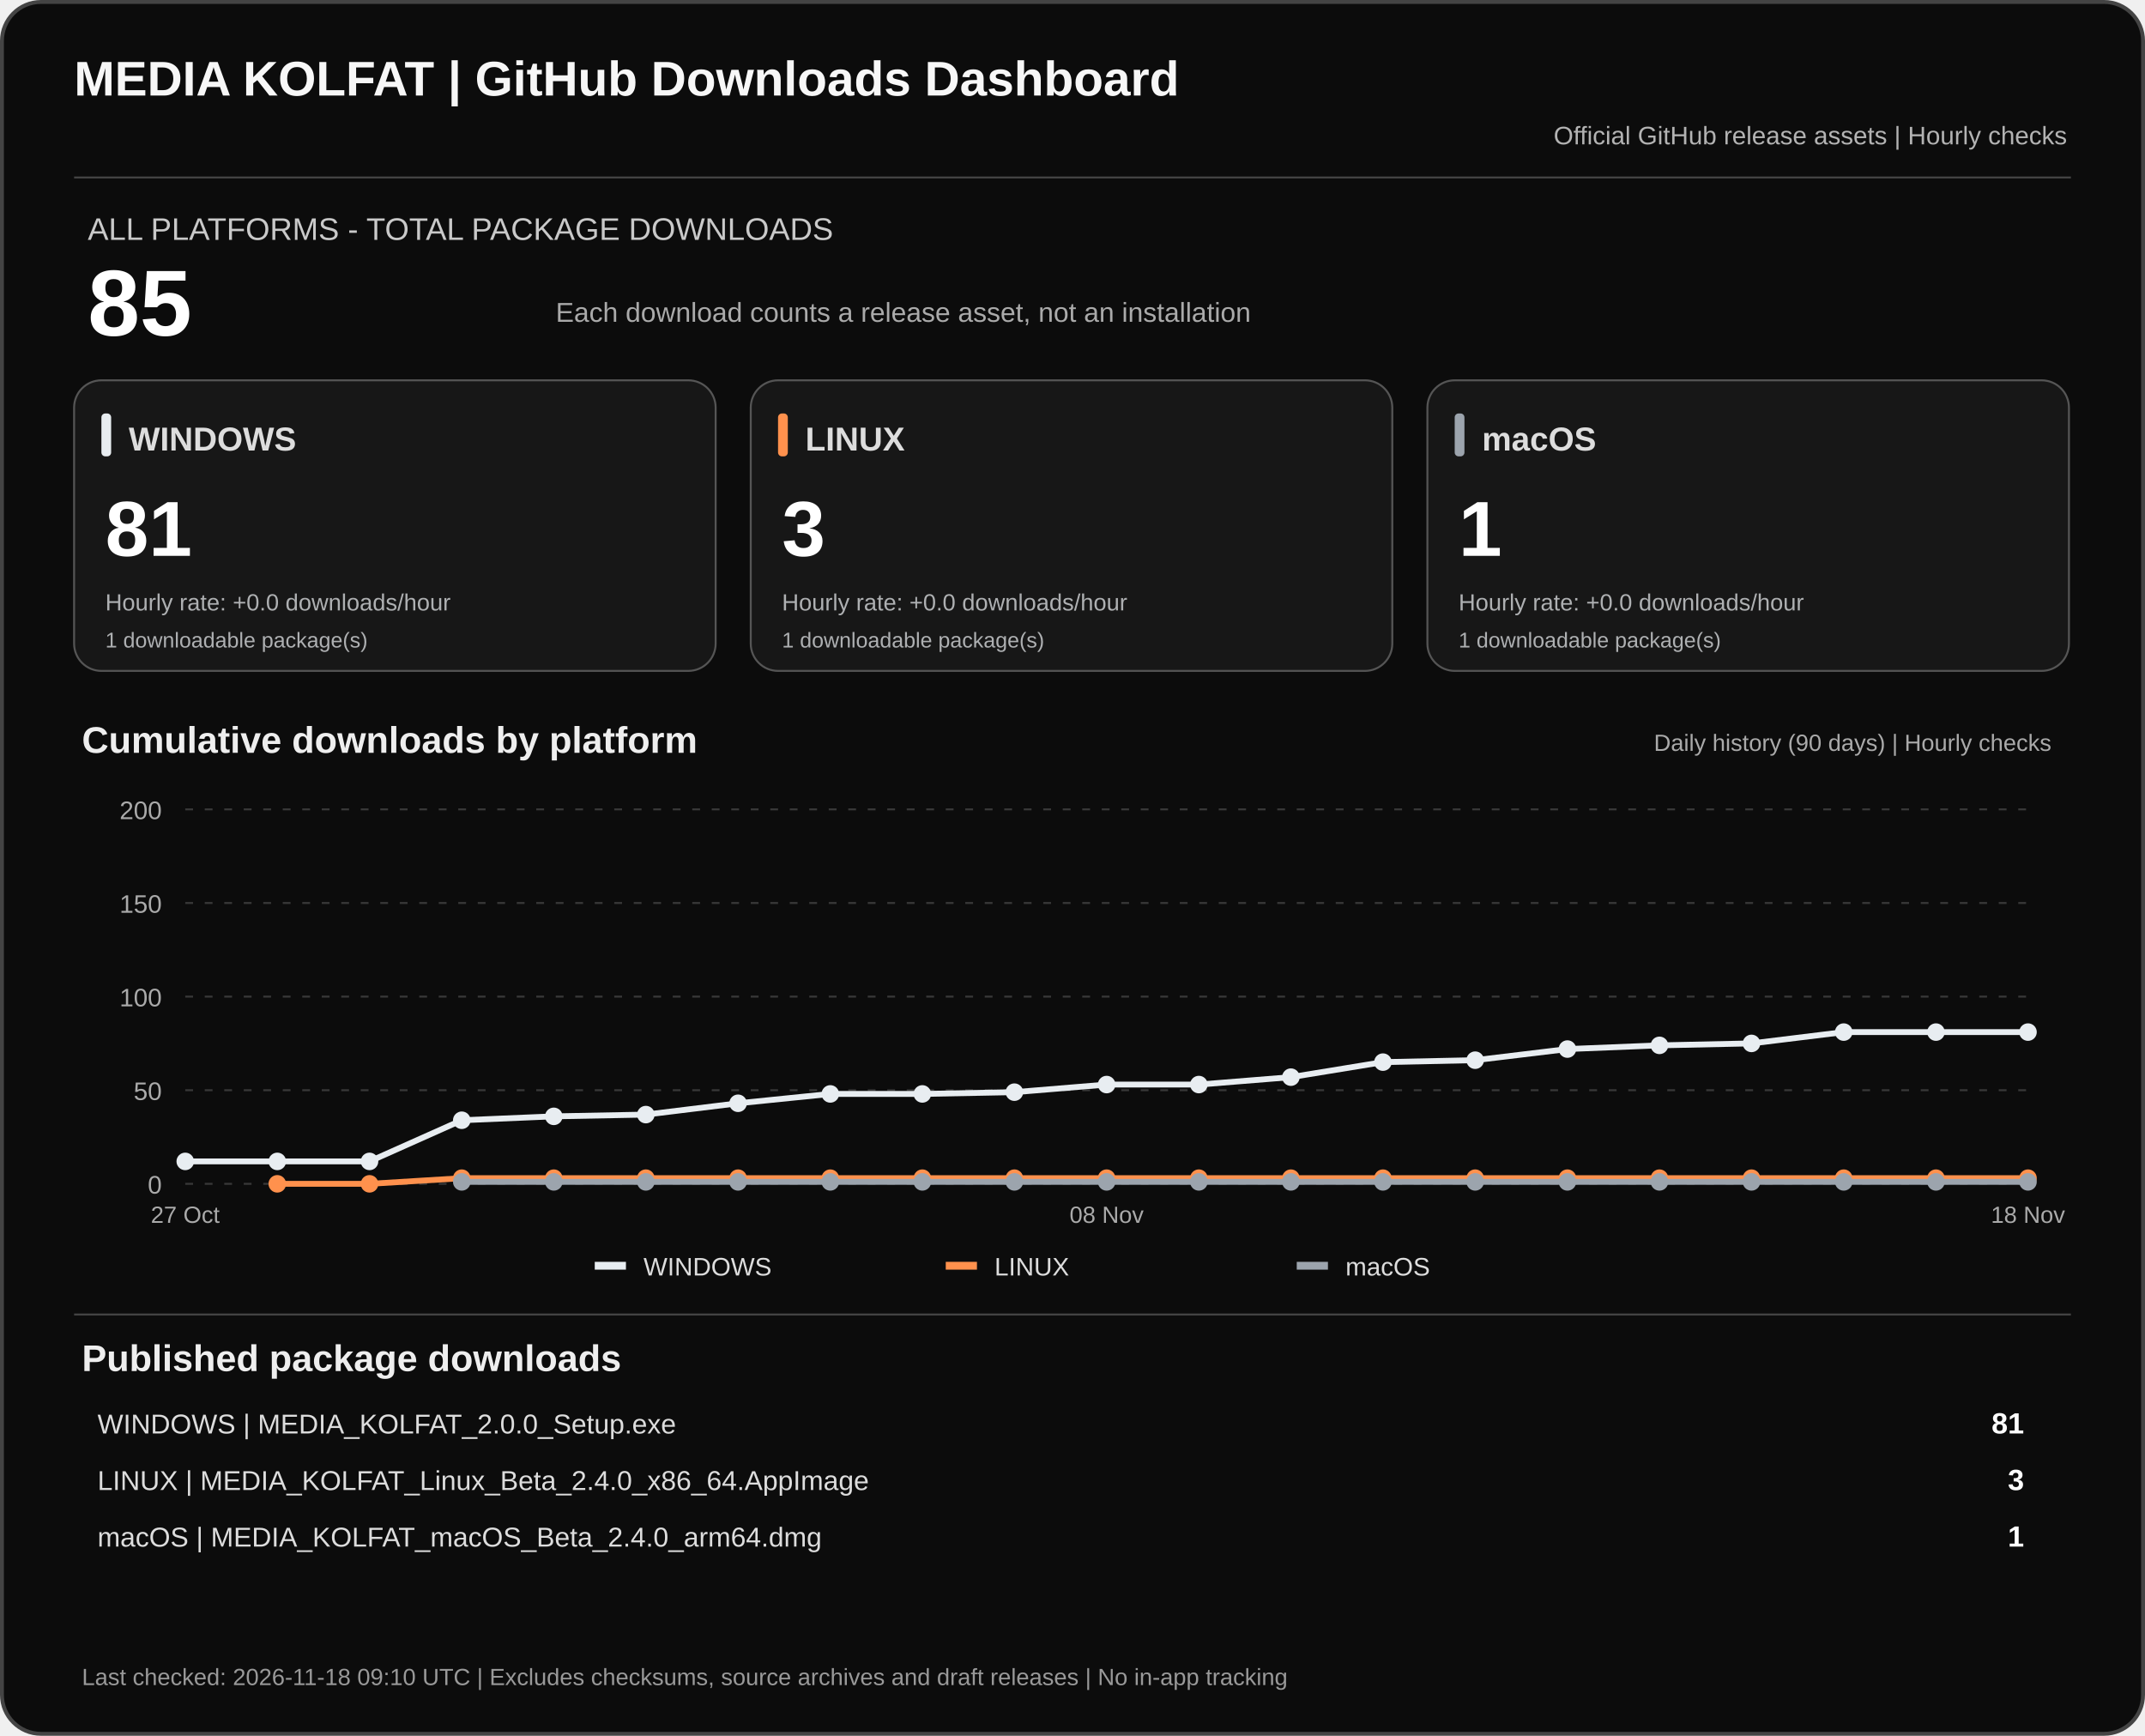
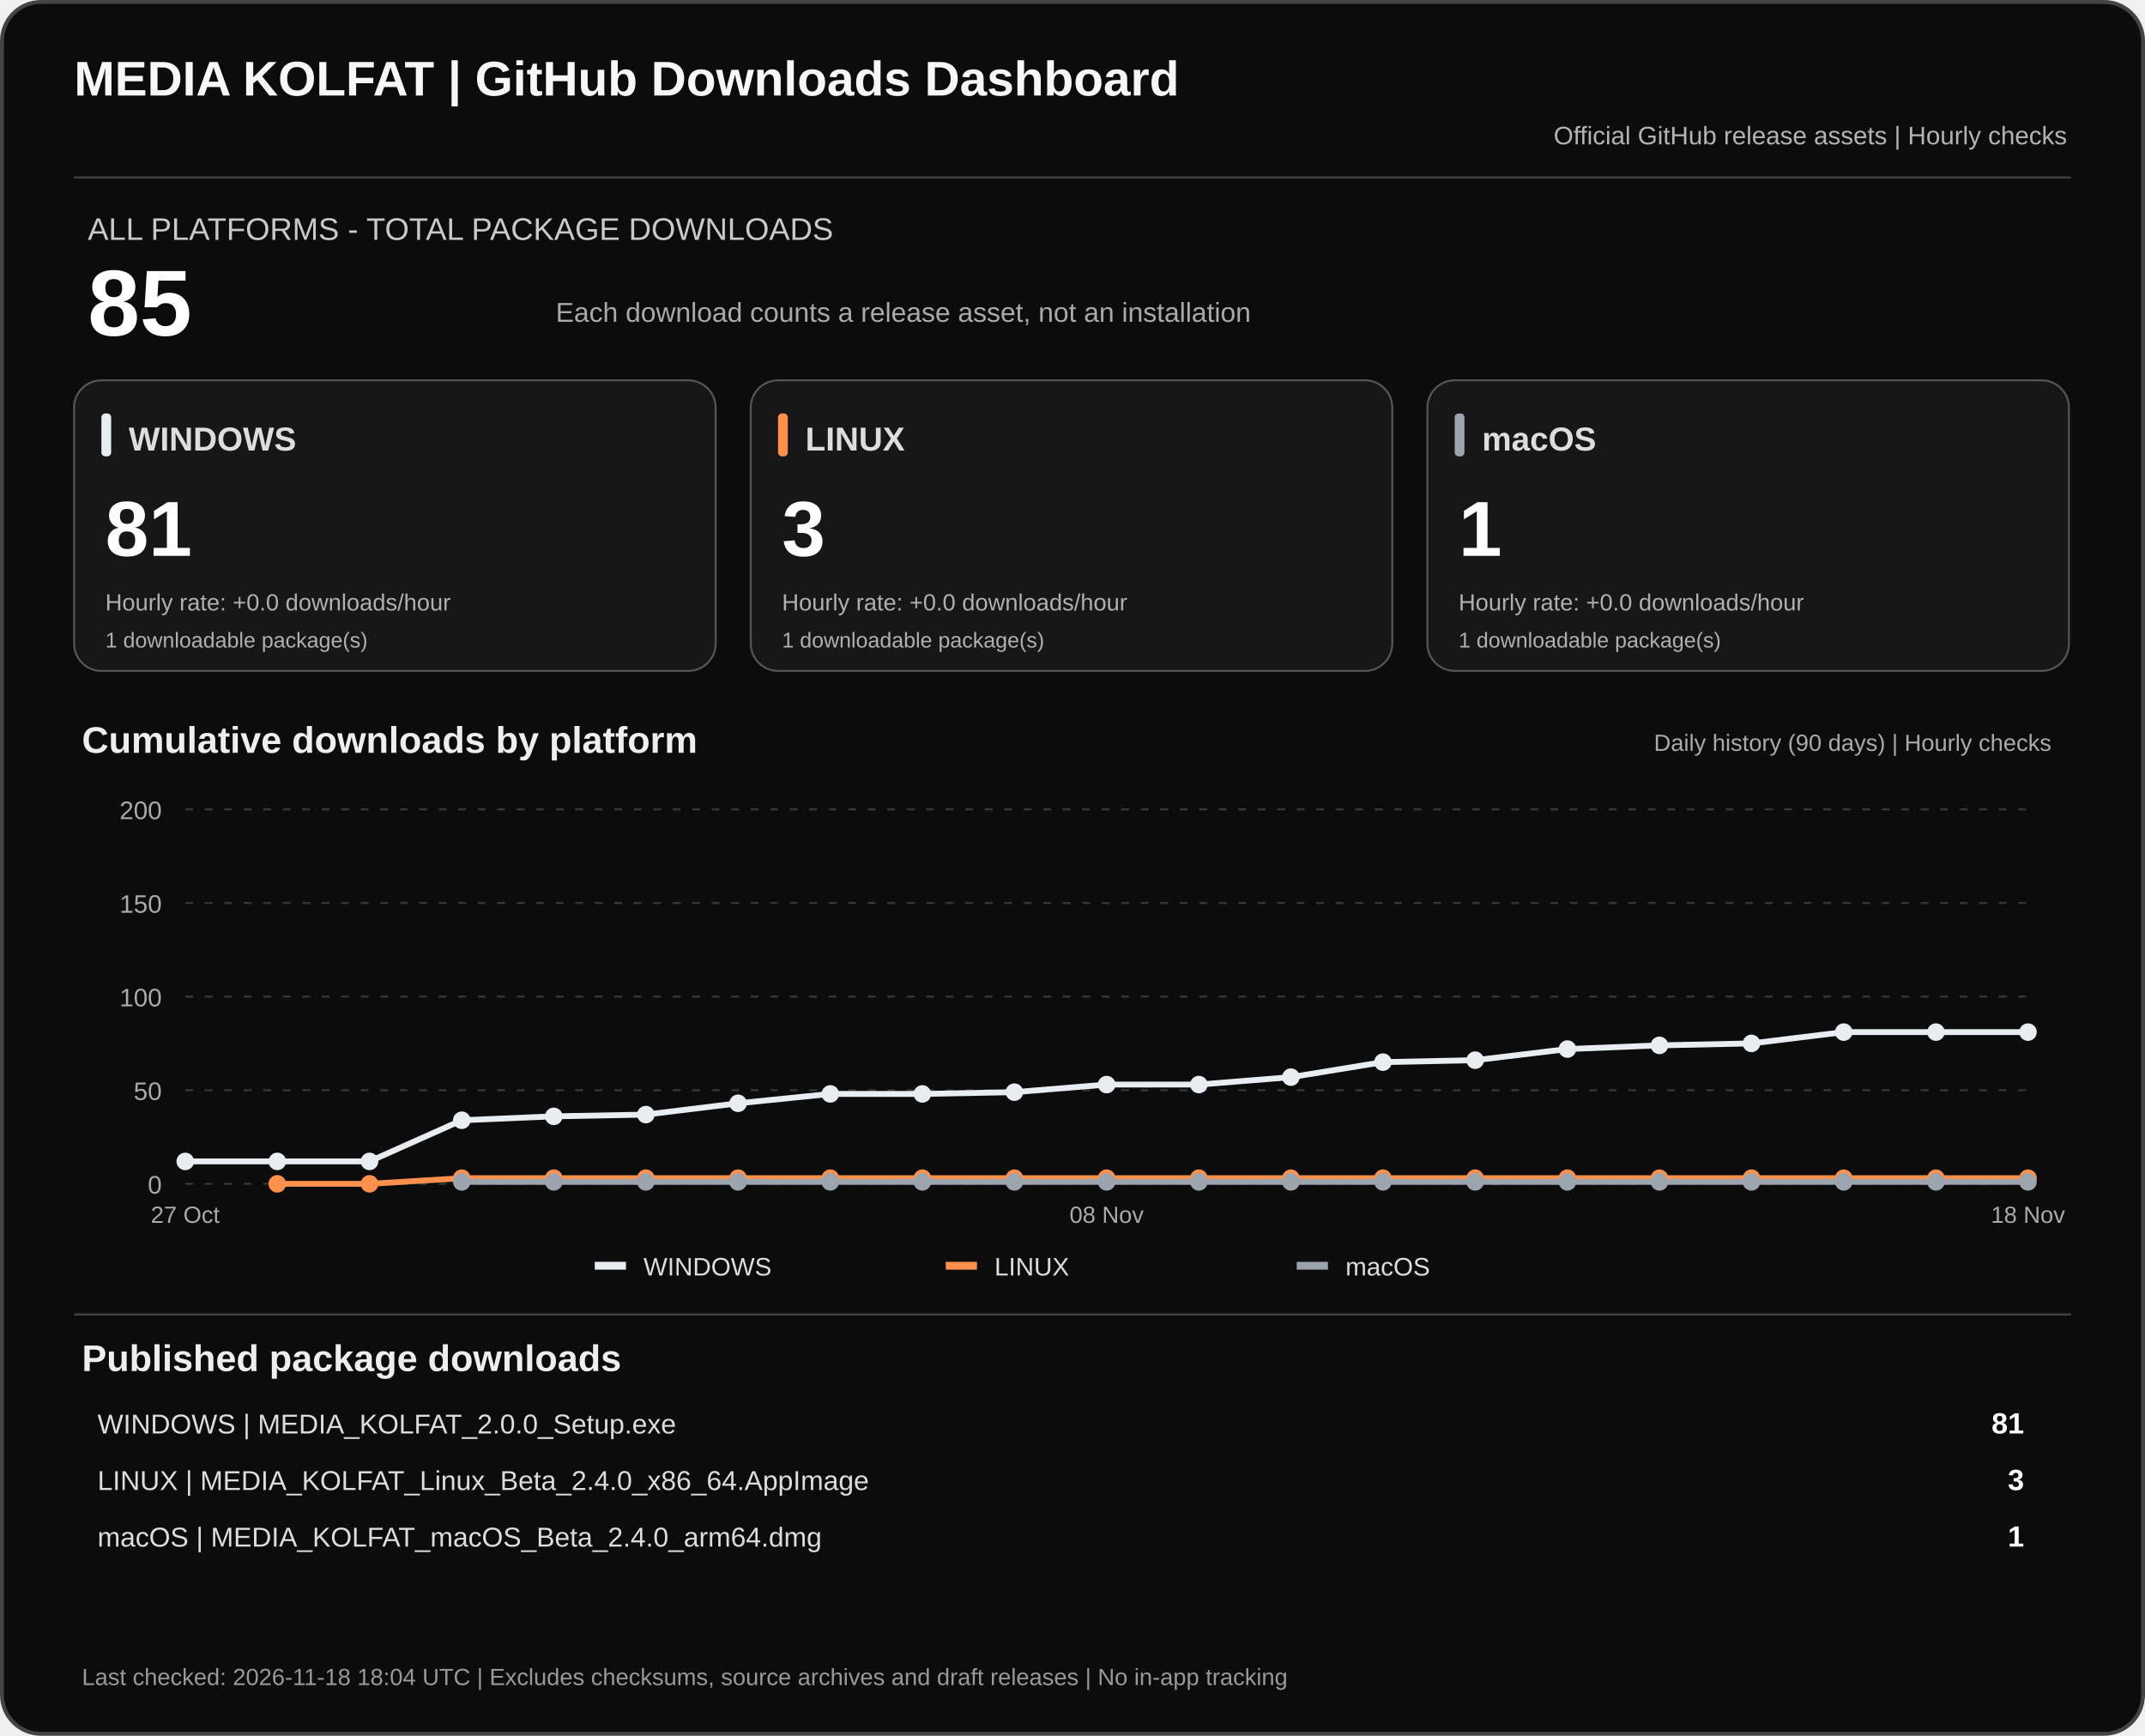
<svg xmlns="http://www.w3.org/2000/svg" width="1100" height="890" viewBox="0 0 1100 890" role="img" aria-labelledby="dashTitle dashDesc">
  <rect x="1" y="1" width="1098" height="888" rx="20" fill="#0c0c0c" stroke="#444" stroke-width="2" />
  <text x="38" y="49" fill="#f7f7f7" font-family="Arial,sans-serif" font-size="25" font-weight="700">MEDIA KOLFAT | GitHub Downloads Dashboard</text>
  <text x="1060" y="74" fill="#b3b3b3" text-anchor="end" font-family="Arial,sans-serif" font-size="13">Official GitHub release assets | Hourly checks</text>
  <path d="M38 91H1062" stroke="#444" />
  <text x="45" y="123" fill="#c9c9c9" font-family="Arial,sans-serif" font-size="16">ALL PLATFORMS - TOTAL PACKAGE DOWNLOADS</text>
  <text x="45" y="172" fill="#fff" font-family="Arial,sans-serif" font-size="48" font-weight="700">85</text>
  <text x="285" y="165" fill="#aaa" font-family="Arial,sans-serif" font-size="14">Each download counts a release asset, not an installation</text>
  <rect x="38" y="195" width="329" height="149" rx="14" fill="#171717" stroke="#555" />
  <rect x="52" y="212" width="5" height="22" rx="2" fill="#e8edf1" />
  <text x="66" y="231" fill="#ddd" font-family="Arial,sans-serif" font-size="17" font-weight="700">WINDOWS</text>
  <text x="54" y="285" fill="#fff" font-family="Arial,sans-serif" font-size="40" font-weight="700">81</text>
  <text x="54" y="313" fill="#aeb0b2" font-family="Arial,sans-serif" font-size="12">Hourly rate: +0.0 downloads/hour</text>
  <text x="54" y="332" fill="#aeb0b2" font-family="Arial,sans-serif" font-size="11">1 downloadable package(s)</text>
  <rect x="385" y="195" width="329" height="149" rx="14" fill="#171717" stroke="#555" />
  <rect x="399" y="212" width="5" height="22" rx="2" fill="#ff914d" />
  <text x="413" y="231" fill="#ddd" font-family="Arial,sans-serif" font-size="17" font-weight="700">LINUX</text>
  <text x="401" y="285" fill="#fff" font-family="Arial,sans-serif" font-size="40" font-weight="700">3</text>
  <text x="401" y="313" fill="#aeb0b2" font-family="Arial,sans-serif" font-size="12">Hourly rate: +0.0 downloads/hour</text>
  <text x="401" y="332" fill="#aeb0b2" font-family="Arial,sans-serif" font-size="11">1 downloadable package(s)</text>
  <rect x="732" y="195" width="329" height="149" rx="14" fill="#171717" stroke="#555" />
  <rect x="746" y="212" width="5" height="22" rx="2" fill="#9ca4ad" />
  <text x="760" y="231" fill="#ddd" font-family="Arial,sans-serif" font-size="17" font-weight="700">macOS</text>
  <text x="748" y="285" fill="#fff" font-family="Arial,sans-serif" font-size="40" font-weight="700">1</text>
  <text x="748" y="313" fill="#aeb0b2" font-family="Arial,sans-serif" font-size="12">Hourly rate: +0.0 downloads/hour</text>
  <text x="748" y="332" fill="#aeb0b2" font-family="Arial,sans-serif" font-size="11">1 downloadable package(s)</text>
  <text x="42" y="386" fill="#eee" font-family="Arial,sans-serif" font-size="19" font-weight="700">Cumulative downloads by platform</text>
  <text x="1052" y="385" fill="#aaa" text-anchor="end" font-family="Arial,sans-serif" font-size="12">Daily history (90 days) | Hourly checks</text>
  <path d="M95 607.0H1040" stroke="#383838" stroke-dasharray="4 6" />
  <text x="83" y="612.0" text-anchor="end" fill="#aaa" font-family="Arial,sans-serif" font-size="13">0</text>
  <path d="M95 559.0H1040" stroke="#383838" stroke-dasharray="4 6" />
  <text x="83" y="564.0" text-anchor="end" fill="#aaa" font-family="Arial,sans-serif" font-size="13">50</text>
  <path d="M95 511.0H1040" stroke="#383838" stroke-dasharray="4 6" />
  <text x="83" y="516.0" text-anchor="end" fill="#aaa" font-family="Arial,sans-serif" font-size="13">100</text>
  <path d="M95 463.0H1040" stroke="#383838" stroke-dasharray="4 6" />
  <text x="83" y="468.0" text-anchor="end" fill="#aaa" font-family="Arial,sans-serif" font-size="13">150</text>
  <path d="M95 415.0H1040" stroke="#383838" stroke-dasharray="4 6" />
  <text x="83" y="420.0" text-anchor="end" fill="#aaa" font-family="Arial,sans-serif" font-size="13">200</text>
  <polyline points="95.0,595.5 142.2,595.5 189.5,595.5 236.8,574.4 284.0,572.4 331.2,571.5 378.5,565.7 425.8,560.9 473.0,560.9 520.2,560.0 567.5,556.1 614.8,556.1 662.0,552.3 709.2,544.6 756.5,543.6 803.8,537.9 851.0,536.0 898.2,535.0 945.5,529.2 992.8,529.2 1040.0,529.2" fill="none" stroke="#e8edf1" stroke-width="3" stroke-linejoin="round" />
  <circle cx="95.0" cy="595.5" r="4.5" fill="#e8edf1" />
  <circle cx="142.2" cy="595.5" r="4.5" fill="#e8edf1" />
  <circle cx="189.5" cy="595.5" r="4.5" fill="#e8edf1" />
  <circle cx="236.8" cy="574.4" r="4.5" fill="#e8edf1" />
  <circle cx="284.0" cy="572.4" r="4.5" fill="#e8edf1" />
  <circle cx="331.2" cy="571.5" r="4.5" fill="#e8edf1" />
  <circle cx="378.5" cy="565.7" r="4.5" fill="#e8edf1" />
  <circle cx="425.8" cy="560.9" r="4.5" fill="#e8edf1" />
  <circle cx="473.0" cy="560.9" r="4.5" fill="#e8edf1" />
  <circle cx="520.2" cy="560.0" r="4.5" fill="#e8edf1" />
  <circle cx="567.5" cy="556.1" r="4.5" fill="#e8edf1" />
  <circle cx="614.8" cy="556.1" r="4.5" fill="#e8edf1" />
  <circle cx="662.0" cy="552.3" r="4.5" fill="#e8edf1" />
  <circle cx="709.2" cy="544.6" r="4.5" fill="#e8edf1" />
  <circle cx="756.5" cy="543.6" r="4.5" fill="#e8edf1" />
  <circle cx="803.8" cy="537.9" r="4.5" fill="#e8edf1" />
  <circle cx="851.0" cy="536.0" r="4.5" fill="#e8edf1" />
  <circle cx="898.2" cy="535.0" r="4.5" fill="#e8edf1" />
  <circle cx="945.5" cy="529.2" r="4.5" fill="#e8edf1" />
  <circle cx="992.8" cy="529.2" r="4.5" fill="#e8edf1" />
  <circle cx="1040.0" cy="529.2" r="4.5" fill="#e8edf1" />
  <polyline points="142.2,607.0 189.5,607.0 236.8,604.1 284.0,604.1 331.2,604.1 378.5,604.1 425.8,604.1 473.0,604.1 520.2,604.1 567.5,604.1 614.8,604.1 662.0,604.1 709.2,604.1 756.5,604.1 803.8,604.1 851.0,604.1 898.2,604.1 945.5,604.1 992.8,604.1 1040.0,604.1" fill="none" stroke="#ff914d" stroke-width="3" stroke-linejoin="round" />
  <circle cx="142.2" cy="607.0" r="4.5" fill="#ff914d" />
  <circle cx="189.5" cy="607.0" r="4.5" fill="#ff914d" />
  <circle cx="236.8" cy="604.1" r="4.5" fill="#ff914d" />
  <circle cx="284.0" cy="604.1" r="4.5" fill="#ff914d" />
  <circle cx="331.2" cy="604.1" r="4.5" fill="#ff914d" />
  <circle cx="378.5" cy="604.1" r="4.5" fill="#ff914d" />
  <circle cx="425.8" cy="604.1" r="4.5" fill="#ff914d" />
  <circle cx="473.0" cy="604.1" r="4.5" fill="#ff914d" />
  <circle cx="520.2" cy="604.1" r="4.5" fill="#ff914d" />
  <circle cx="567.5" cy="604.1" r="4.5" fill="#ff914d" />
  <circle cx="614.8" cy="604.1" r="4.5" fill="#ff914d" />
  <circle cx="662.0" cy="604.1" r="4.5" fill="#ff914d" />
  <circle cx="709.2" cy="604.1" r="4.5" fill="#ff914d" />
  <circle cx="756.5" cy="604.1" r="4.5" fill="#ff914d" />
  <circle cx="803.8" cy="604.1" r="4.5" fill="#ff914d" />
  <circle cx="851.0" cy="604.1" r="4.5" fill="#ff914d" />
  <circle cx="898.2" cy="604.1" r="4.5" fill="#ff914d" />
  <circle cx="945.5" cy="604.1" r="4.5" fill="#ff914d" />
  <circle cx="992.8" cy="604.1" r="4.5" fill="#ff914d" />
  <circle cx="1040.0" cy="604.1" r="4.5" fill="#ff914d" />
  <polyline points="236.8,606.0 284.0,606.0 331.2,606.0 378.5,606.0 425.8,606.0 473.0,606.0 520.2,606.0 567.5,606.0 614.8,606.0 662.0,606.0 709.2,606.0 756.5,606.0 803.8,606.0 851.0,606.0 898.2,606.0 945.5,606.0 992.8,606.0 1040.0,606.0" fill="none" stroke="#9ca4ad" stroke-width="3" stroke-linejoin="round" />
  <circle cx="236.8" cy="606.0" r="4.5" fill="#9ca4ad" />
  <circle cx="284.0" cy="606.0" r="4.5" fill="#9ca4ad" />
  <circle cx="331.2" cy="606.0" r="4.5" fill="#9ca4ad" />
  <circle cx="378.5" cy="606.0" r="4.5" fill="#9ca4ad" />
  <circle cx="425.8" cy="606.0" r="4.5" fill="#9ca4ad" />
  <circle cx="473.0" cy="606.0" r="4.5" fill="#9ca4ad" />
  <circle cx="520.2" cy="606.0" r="4.5" fill="#9ca4ad" />
  <circle cx="567.5" cy="606.0" r="4.5" fill="#9ca4ad" />
  <circle cx="614.8" cy="606.0" r="4.5" fill="#9ca4ad" />
  <circle cx="662.0" cy="606.0" r="4.5" fill="#9ca4ad" />
  <circle cx="709.2" cy="606.0" r="4.5" fill="#9ca4ad" />
  <circle cx="756.5" cy="606.0" r="4.5" fill="#9ca4ad" />
  <circle cx="803.8" cy="606.0" r="4.5" fill="#9ca4ad" />
  <circle cx="851.0" cy="606.0" r="4.5" fill="#9ca4ad" />
  <circle cx="898.2" cy="606.0" r="4.5" fill="#9ca4ad" />
  <circle cx="945.5" cy="606.0" r="4.5" fill="#9ca4ad" />
  <circle cx="992.8" cy="606.0" r="4.5" fill="#9ca4ad" />
  <circle cx="1040.0" cy="606.0" r="4.5" fill="#9ca4ad" />
  <text x="95.0" y="627" text-anchor="middle" fill="#aaa" font-family="Arial,sans-serif" font-size="12">27 Oct</text>
  <text x="567.5" y="627" text-anchor="middle" fill="#aaa" font-family="Arial,sans-serif" font-size="12">08 Nov</text>
  <text x="1040.0" y="627" text-anchor="middle" fill="#aaa" font-family="Arial,sans-serif" font-size="12">18 Nov</text>
  <rect x="305" y="647" width="16" height="4" fill="#e8edf1" />
  <text x="330" y="654" fill="#ddd" font-family="Arial,sans-serif" font-size="13">WINDOWS</text>
  <rect x="485" y="647" width="16" height="4" fill="#ff914d" />
  <text x="510" y="654" fill="#ddd" font-family="Arial,sans-serif" font-size="13">LINUX</text>
  <rect x="665" y="647" width="16" height="4" fill="#9ca4ad" />
  <text x="690" y="654" fill="#ddd" font-family="Arial,sans-serif" font-size="13">macOS</text>
  <path d="M38 674H1062" stroke="#444" />
  <text x="42" y="703" fill="#eee" font-family="Arial,sans-serif" font-size="19" font-weight="700">Published package downloads</text>
  <text x="50" y="735" fill="#ddd" font-family="Arial,sans-serif" font-size="14">WINDOWS  |  MEDIA_KOLFAT_2.0.0_Setup.exe</text>
  <text x="1038" y="735" fill="#fff" text-anchor="end" font-family="Arial,sans-serif" font-size="15" font-weight="700">81</text>
  <text x="50" y="764" fill="#ddd" font-family="Arial,sans-serif" font-size="14">LINUX  |  MEDIA_KOLFAT_Linux_Beta_2.4.0_x86_64.AppImage</text>
  <text x="1038" y="764" fill="#fff" text-anchor="end" font-family="Arial,sans-serif" font-size="15" font-weight="700">3</text>
  <text x="50" y="793" fill="#ddd" font-family="Arial,sans-serif" font-size="14">macOS  |  MEDIA_KOLFAT_macOS_Beta_2.4.0_arm64.dmg</text>
  <text x="1038" y="793" fill="#fff" text-anchor="end" font-family="Arial,sans-serif" font-size="15" font-weight="700">1</text>
-   <text x="42" y="864" fill="#999" font-family="Arial,sans-serif" font-size="12">Last checked: 2026-11-18 09:10 UTC  |  Excludes checksums, source archives and draft releases  |  No in-app tracking</text>
+   <text x="42" y="864" fill="#999" font-family="Arial,sans-serif" font-size="12">Last checked: 2026-11-18 18:04 UTC  |  Excludes checksums, source archives and draft releases  |  No in-app tracking</text>
</svg>
